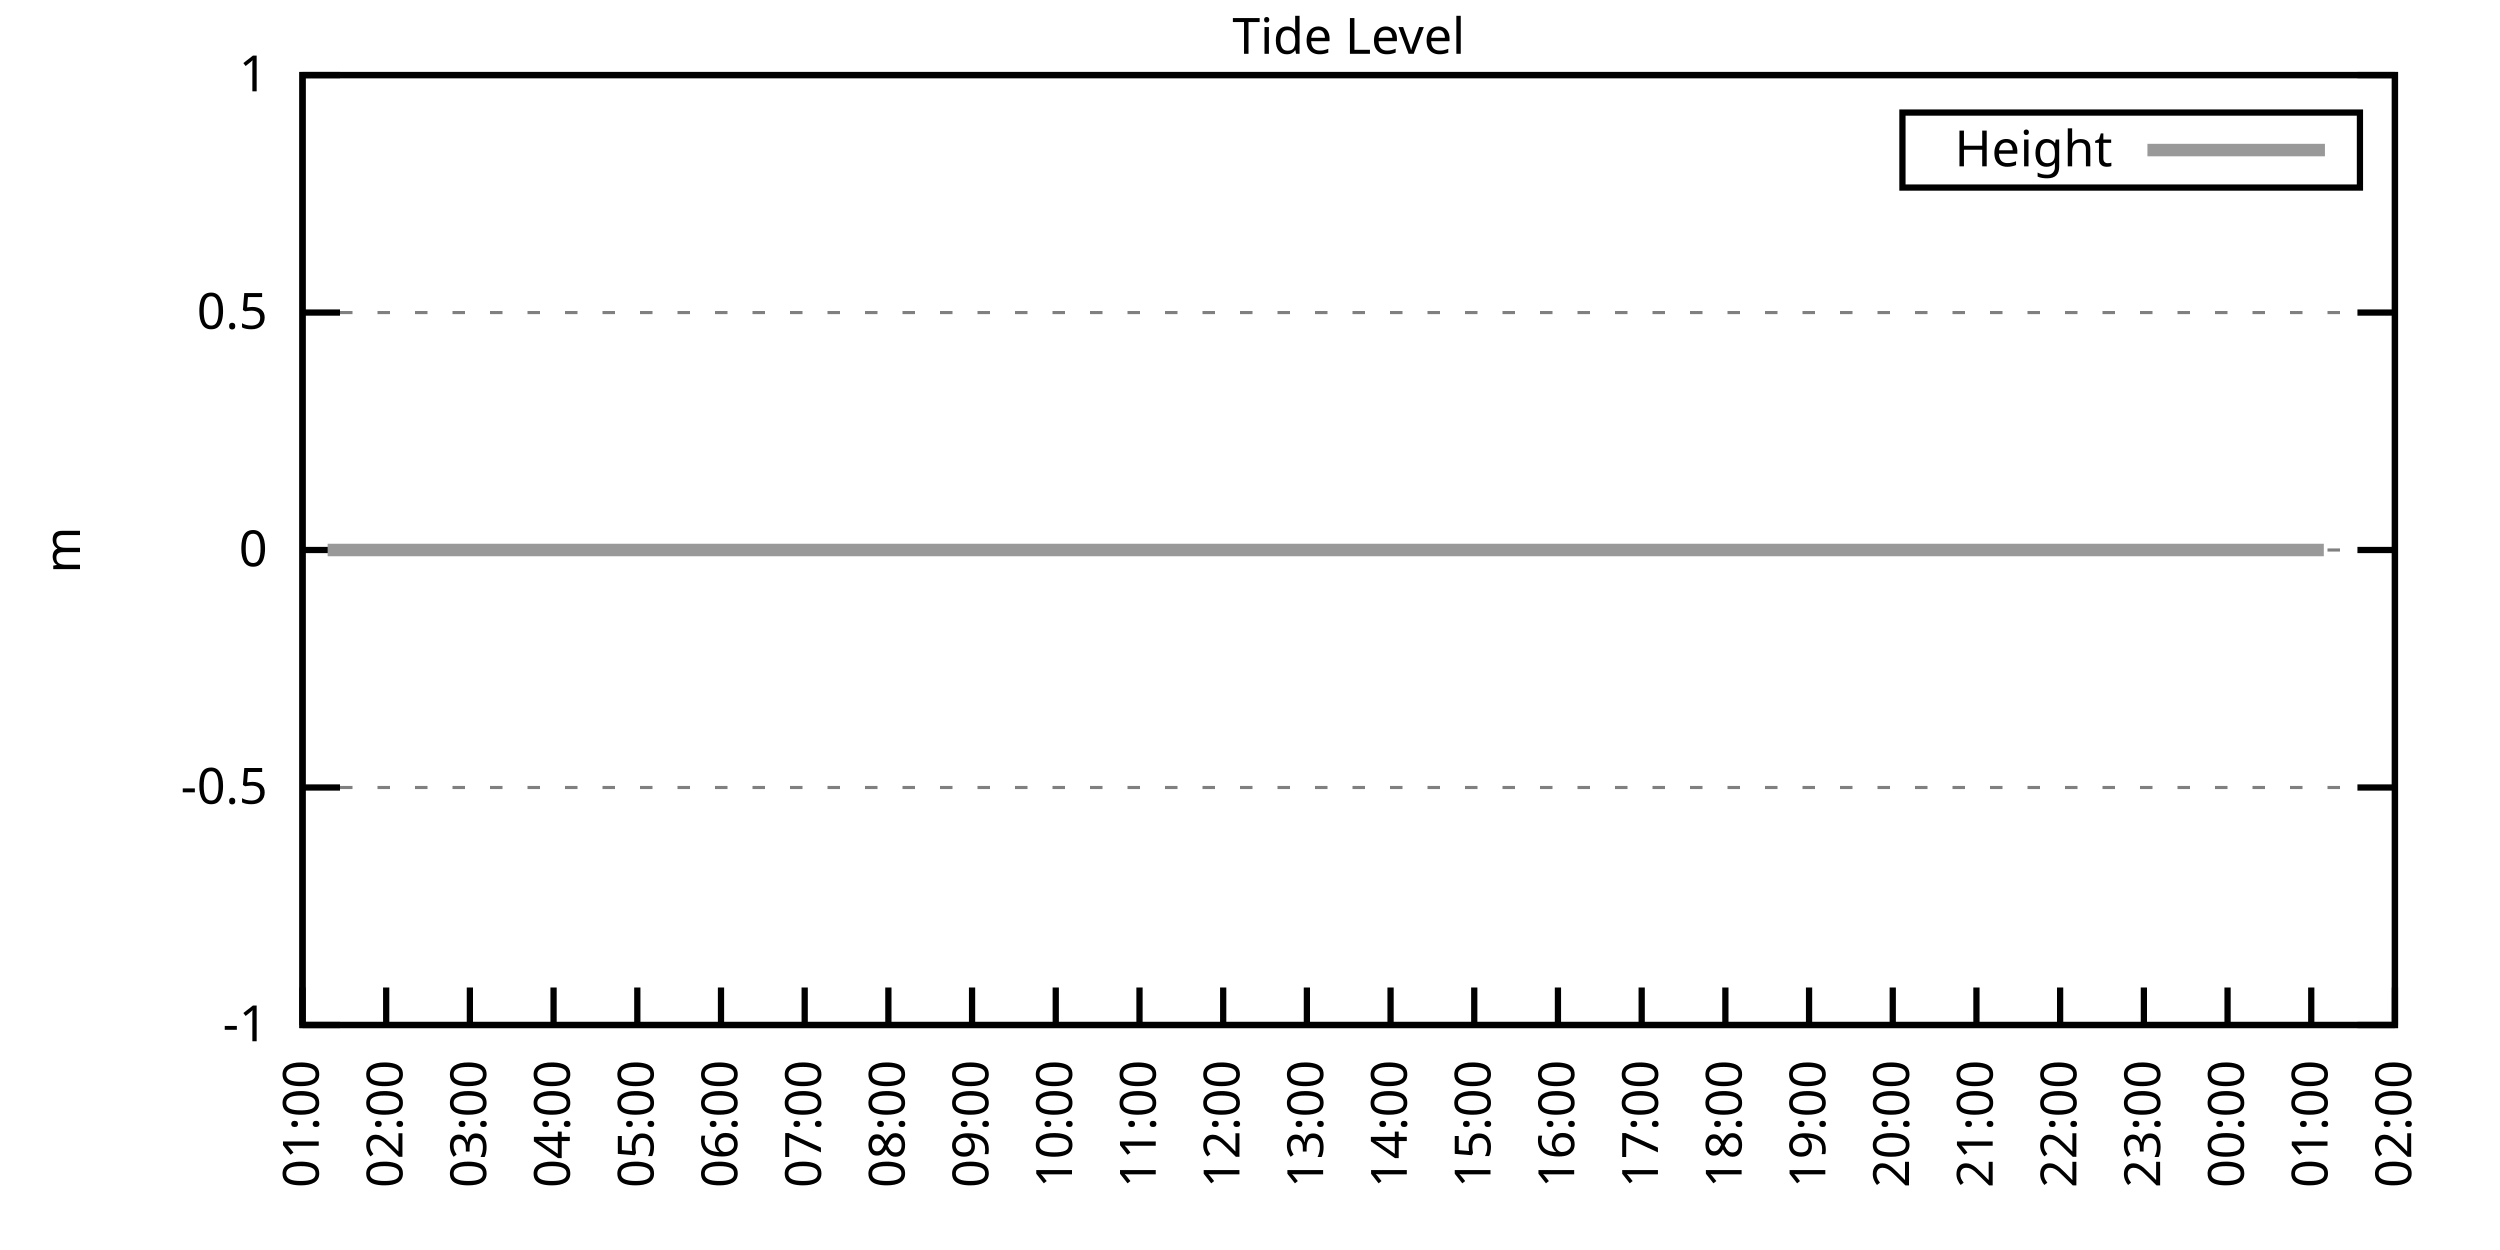
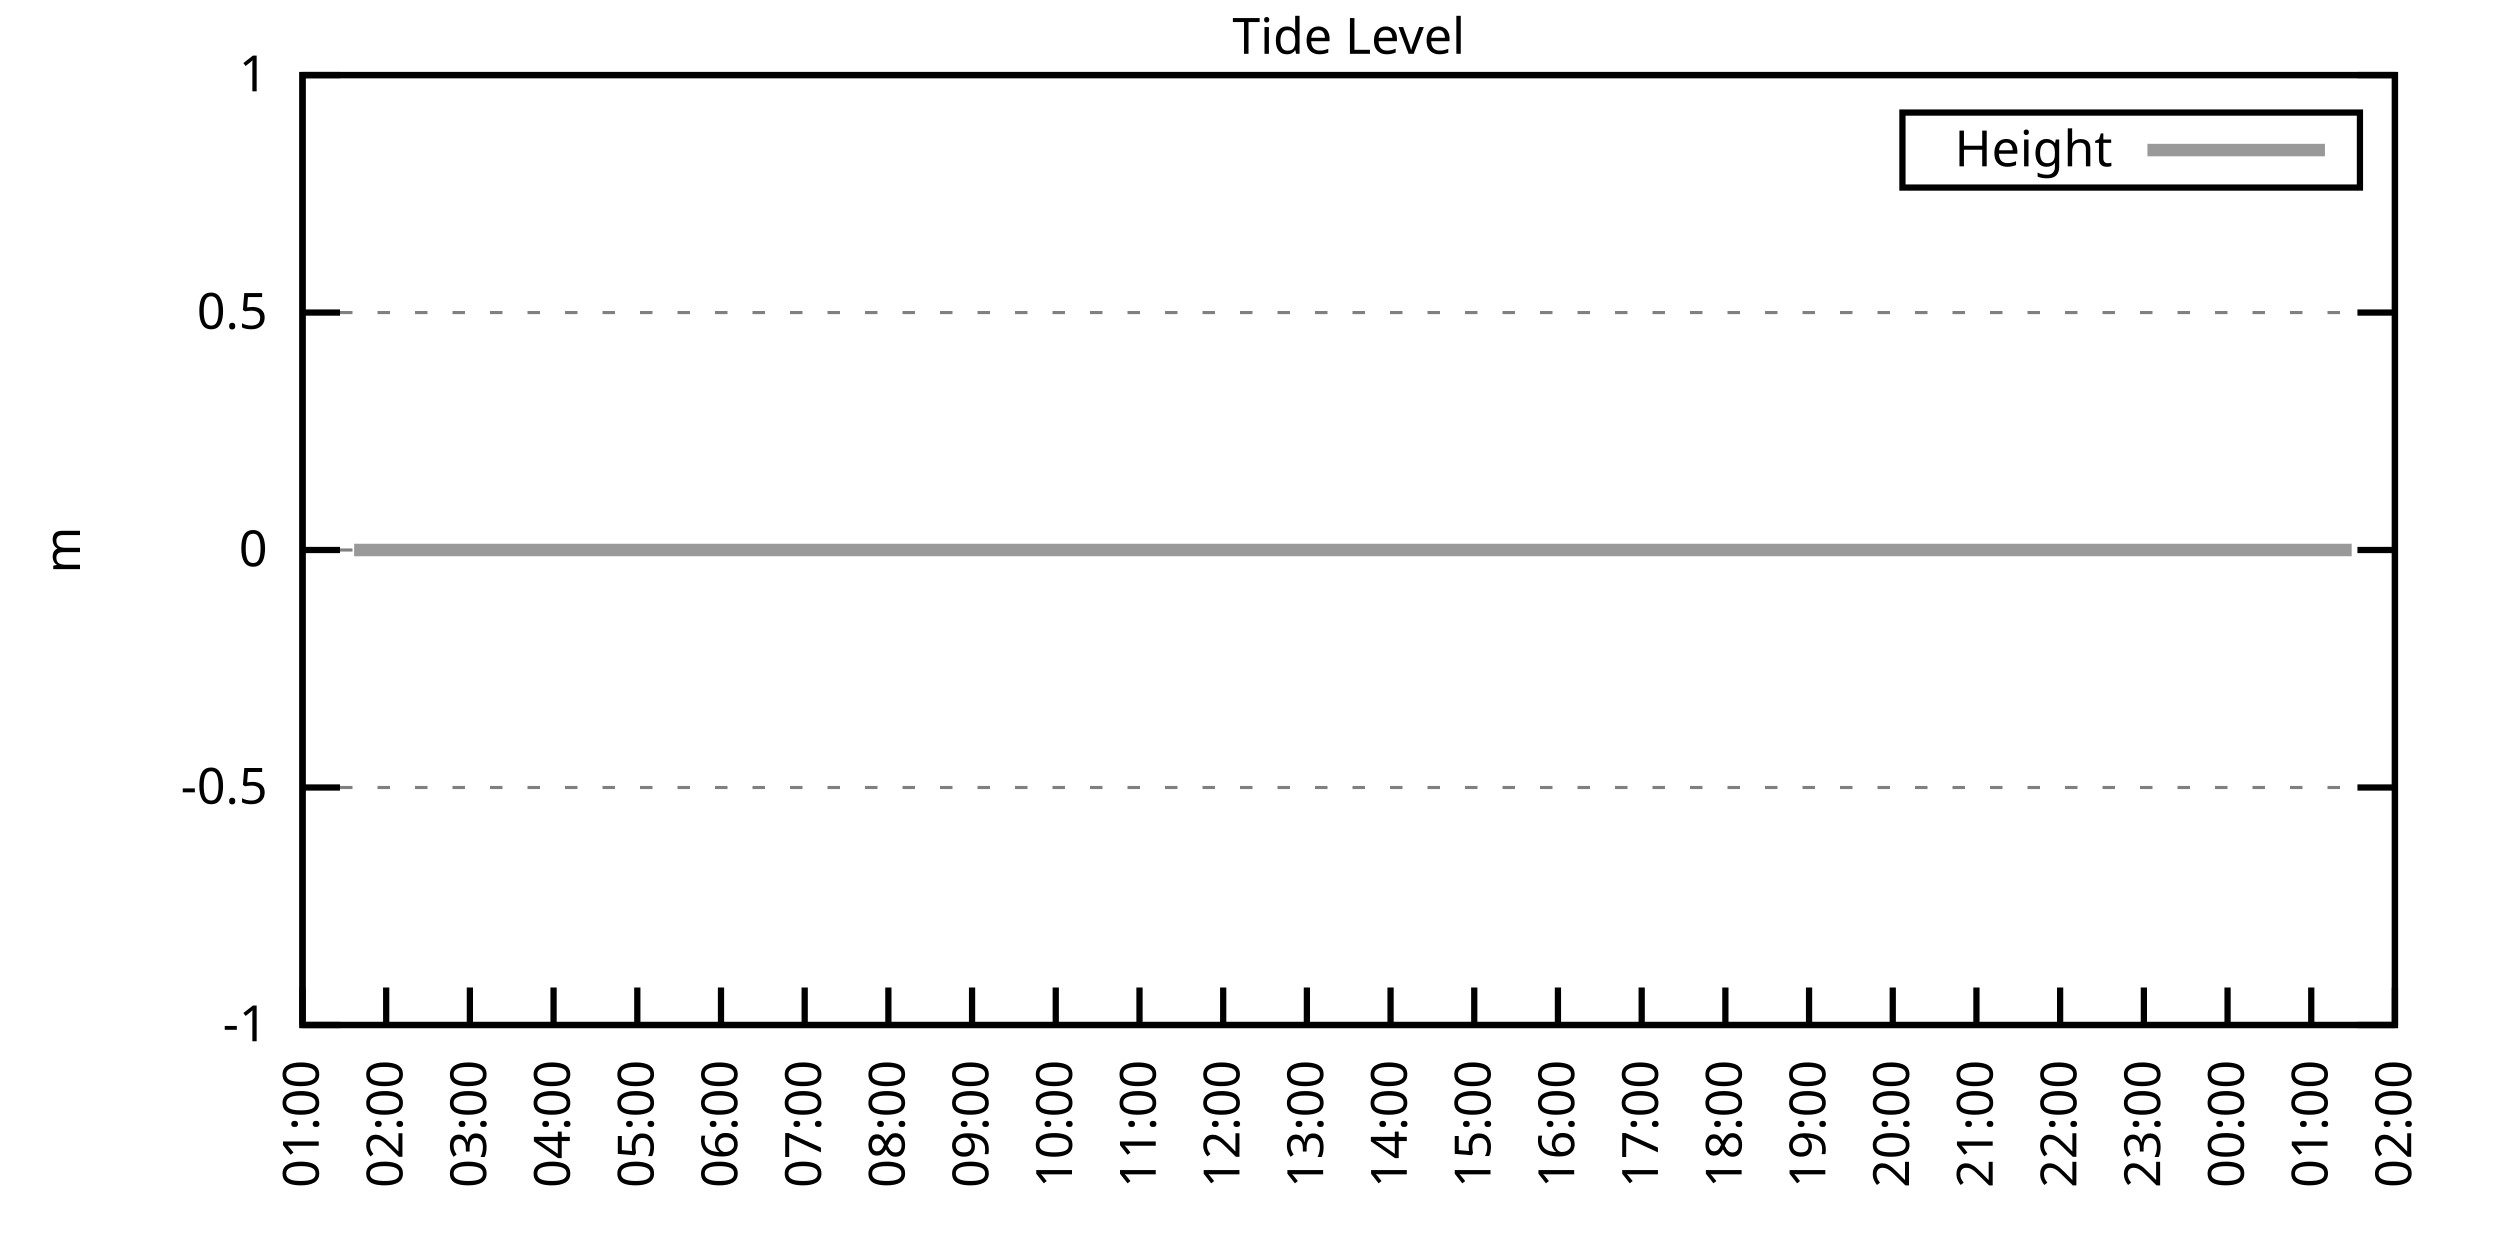
<svg xmlns="http://www.w3.org/2000/svg" xmlns:xlink="http://www.w3.org/1999/xlink" width="400" height="200" viewBox="0 0 400 200">
  <g id="gnuplot_canvas">
    <rect x="0" y="0" width="400" height="200" fill="none" />
    <defs>
      <circle id="gpDot" r="0.5" stroke-width="0.5" stroke="currentColor" />
      <path id="gpPt0" stroke-width="0.333" stroke="currentColor" d="M-1,0 h2 M0,-1 v2" />
      <path id="gpPt1" stroke-width="0.333" stroke="currentColor" d="M-1,-1 L1,1 M1,-1 L-1,1" />
      <path id="gpPt2" stroke-width="0.333" stroke="currentColor" d="M-1,0 L1,0 M0,-1 L0,1 M-1,-1 L1,1 M-1,1 L1,-1" />
      <rect id="gpPt3" stroke-width="0.333" stroke="currentColor" x="-1" y="-1" width="2" height="2" />
      <rect id="gpPt4" stroke-width="0.333" stroke="currentColor" fill="currentColor" x="-1" y="-1" width="2" height="2" />
      <circle id="gpPt5" stroke-width="0.333" stroke="currentColor" cx="0" cy="0" r="1" />
      <use xlink:href="#gpPt5" id="gpPt6" fill="currentColor" stroke="none" />
      <path id="gpPt7" stroke-width="0.333" stroke="currentColor" d="M0,-1.33 L-1.33,0.67 L1.33,0.67 z" />
      <use xlink:href="#gpPt7" id="gpPt8" fill="currentColor" stroke="none" />
      <use xlink:href="#gpPt7" id="gpPt9" stroke="currentColor" transform="rotate(180)" />
      <use xlink:href="#gpPt9" id="gpPt10" fill="currentColor" stroke="none" />
      <use xlink:href="#gpPt3" id="gpPt11" stroke="currentColor" transform="rotate(45)" />
      <use xlink:href="#gpPt11" id="gpPt12" fill="currentColor" stroke="none" />
      <path id="gpPt13" stroke-width="0.333" stroke="currentColor" d="M0,1.330 L1.265,0.411 L0.782,-1.067 L-0.782,-1.076 L-1.265,0.411 z" />
      <use xlink:href="#gpPt13" id="gpPt14" fill="currentColor" stroke="none" />
      <filter id="textbox" filterUnits="objectBoundingBox" x="0" y="0" height="1" width="1">
        <feFlood flood-color="white" flood-opacity="1" result="bgnd" />
        <feComposite in="SourceGraphic" in2="bgnd" operator="atop" />
      </filter>
      <filter id="greybox" filterUnits="objectBoundingBox" x="0" y="0" height="1" width="1">
        <feFlood flood-color="lightgrey" flood-opacity="1" result="grey" />
        <feComposite in="SourceGraphic" in2="grey" operator="atop" />
      </filter>
    </defs>
    <g fill="none" color="white" stroke="currentColor" stroke-width="1.00" stroke-linecap="butt" stroke-linejoin="miter">
</g>
    <g fill="none" color="black" stroke="currentColor" stroke-width="1.00" stroke-linecap="butt" stroke-linejoin="miter">
      <g stroke="none" shape-rendering="crispEdges">
        <polygon fill="rgb(255, 255, 255)" points="48.40,164.00 383.18,164.00 383.18,12.02 48.40,12.02 " />
      </g>
    </g>
    <g fill="none" color="black" stroke="currentColor" stroke-width="1.00" stroke-linecap="butt" stroke-linejoin="miter">
</g>
    <g fill="none" color="black" stroke="black" stroke-width="0.50" stroke-linecap="butt" stroke-linejoin="miter">
</g>
    <g fill="none" color="gray" stroke="currentColor" stroke-width="0.50" stroke-linecap="butt" stroke-linejoin="miter">
      <path stroke="gray" stroke-dasharray="2,4" class="gridline" d="M48.40,164.00 L383.19,164.00  " />
    </g>
    <g fill="none" color="gray" stroke="gray" stroke-width="1.00" stroke-linecap="butt" stroke-linejoin="miter">
</g>
    <g fill="none" color="black" stroke="currentColor" stroke-width="1.00" stroke-linecap="butt" stroke-linejoin="miter">
      <path stroke="black" d="M48.40,164.00 L54.40,164.00 M383.19,164.00 L377.19,164.00  " />
      <g transform="translate(42.80,166.60)" stroke="none" fill="black" font-family="Sans" font-size="8.00" text-anchor="end">
        <text>
          <tspan font-family="Sans">-1</tspan>
        </text>
      </g>
    </g>
    <g fill="none" color="black" stroke="currentColor" stroke-width="1.00" stroke-linecap="butt" stroke-linejoin="miter">
</g>
    <g fill="none" color="black" stroke="black" stroke-width="0.50" stroke-linecap="butt" stroke-linejoin="miter">
</g>
    <g fill="none" color="gray" stroke="currentColor" stroke-width="0.50" stroke-linecap="butt" stroke-linejoin="miter">
      <path stroke="gray" stroke-dasharray="2,4" class="gridline" d="M48.40,126.00 L383.19,126.00  " />
    </g>
    <g fill="none" color="gray" stroke="gray" stroke-width="1.00" stroke-linecap="butt" stroke-linejoin="miter">
</g>
    <g fill="none" color="black" stroke="currentColor" stroke-width="1.00" stroke-linecap="butt" stroke-linejoin="miter">
      <path stroke="black" d="M48.40,126.00 L54.40,126.00 M383.19,126.00 L377.19,126.00  " />
      <g transform="translate(42.80,128.60)" stroke="none" fill="black" font-family="Sans" font-size="8.00" text-anchor="end">
        <text>
          <tspan font-family="Sans">-0.5</tspan>
        </text>
      </g>
    </g>
    <g fill="none" color="black" stroke="currentColor" stroke-width="1.00" stroke-linecap="butt" stroke-linejoin="miter">
</g>
    <g fill="none" color="black" stroke="black" stroke-width="0.50" stroke-linecap="butt" stroke-linejoin="miter">
</g>
    <g fill="none" color="gray" stroke="currentColor" stroke-width="0.50" stroke-linecap="butt" stroke-linejoin="miter">
      <path stroke="gray" stroke-dasharray="2,4" class="gridline" d="M48.40,88.00 L383.19,88.00  " />
    </g>
    <g fill="none" color="gray" stroke="gray" stroke-width="1.00" stroke-linecap="butt" stroke-linejoin="miter">
</g>
    <g fill="none" color="black" stroke="currentColor" stroke-width="1.00" stroke-linecap="butt" stroke-linejoin="miter">
      <path stroke="black" d="M48.40,88.00 L54.40,88.00 M383.19,88.00 L377.19,88.00  " />
      <g transform="translate(42.80,90.60)" stroke="none" fill="black" font-family="Sans" font-size="8.00" text-anchor="end">
        <text>
          <tspan font-family="Sans"> 0</tspan>
        </text>
      </g>
    </g>
    <g fill="none" color="black" stroke="currentColor" stroke-width="1.00" stroke-linecap="butt" stroke-linejoin="miter">
</g>
    <g fill="none" color="black" stroke="black" stroke-width="0.50" stroke-linecap="butt" stroke-linejoin="miter">
</g>
    <g fill="none" color="gray" stroke="currentColor" stroke-width="0.50" stroke-linecap="butt" stroke-linejoin="miter">
      <path stroke="gray" stroke-dasharray="2,4" class="gridline" d="M48.40,50.01 L383.19,50.01  " />
    </g>
    <g fill="none" color="gray" stroke="gray" stroke-width="1.00" stroke-linecap="butt" stroke-linejoin="miter">
</g>
    <g fill="none" color="black" stroke="currentColor" stroke-width="1.00" stroke-linecap="butt" stroke-linejoin="miter">
      <path stroke="black" d="M48.40,50.01 L54.40,50.01 M383.19,50.01 L377.19,50.01  " />
      <g transform="translate(42.80,52.61)" stroke="none" fill="black" font-family="Sans" font-size="8.00" text-anchor="end">
        <text>
          <tspan font-family="Sans"> 0.5</tspan>
        </text>
      </g>
    </g>
    <g fill="none" color="black" stroke="currentColor" stroke-width="1.00" stroke-linecap="butt" stroke-linejoin="miter">
</g>
    <g fill="none" color="black" stroke="black" stroke-width="0.50" stroke-linecap="butt" stroke-linejoin="miter">
</g>
    <g fill="none" color="gray" stroke="currentColor" stroke-width="0.50" stroke-linecap="butt" stroke-linejoin="miter">
      <path stroke="gray" stroke-dasharray="2,4" class="gridline" d="M48.40,12.01 L383.19,12.01  " />
    </g>
    <g fill="none" color="gray" stroke="gray" stroke-width="1.00" stroke-linecap="butt" stroke-linejoin="miter">
</g>
    <g fill="none" color="black" stroke="currentColor" stroke-width="1.00" stroke-linecap="butt" stroke-linejoin="miter">
      <path stroke="black" d="M48.40,12.01 L54.40,12.01 M383.19,12.01 L377.19,12.01  " />
      <g transform="translate(42.80,14.61)" stroke="none" fill="black" font-family="Sans" font-size="8.00" text-anchor="end">
        <text>
          <tspan font-family="Sans"> 1</tspan>
        </text>
      </g>
    </g>
    <g fill="none" color="black" stroke="currentColor" stroke-width="1.00" stroke-linecap="butt" stroke-linejoin="miter">
      <path stroke="black" d="M48.40,164.00 L48.40,158.00  " />
      <g transform="translate(51.00,169.60) rotate(270.00)" stroke="none" fill="black" font-family="Sans" font-size="8.00" text-anchor="end">
        <text>
          <tspan font-family="Sans">01:00</tspan>
        </text>
      </g>
    </g>
    <g fill="none" color="black" stroke="currentColor" stroke-width="1.00" stroke-linecap="butt" stroke-linejoin="miter">
      <path stroke="black" d="M61.79,164.00 L61.79,158.00  " />
      <g transform="translate(64.39,169.60) rotate(270.00)" stroke="none" fill="black" font-family="Sans" font-size="8.00" text-anchor="end">
        <text>
          <tspan font-family="Sans">02:00</tspan>
        </text>
      </g>
    </g>
    <g fill="none" color="black" stroke="currentColor" stroke-width="1.00" stroke-linecap="butt" stroke-linejoin="miter">
      <path stroke="black" d="M75.18,164.00 L75.18,158.00  " />
      <g transform="translate(77.78,169.60) rotate(270.00)" stroke="none" fill="black" font-family="Sans" font-size="8.00" text-anchor="end">
        <text>
          <tspan font-family="Sans">03:00</tspan>
        </text>
      </g>
    </g>
    <g fill="none" color="black" stroke="currentColor" stroke-width="1.00" stroke-linecap="butt" stroke-linejoin="miter">
      <path stroke="black" d="M88.57,164.00 L88.57,158.00  " />
      <g transform="translate(91.17,169.60) rotate(270.00)" stroke="none" fill="black" font-family="Sans" font-size="8.00" text-anchor="end">
        <text>
          <tspan font-family="Sans">04:00</tspan>
        </text>
      </g>
    </g>
    <g fill="none" color="black" stroke="currentColor" stroke-width="1.00" stroke-linecap="butt" stroke-linejoin="miter">
      <path stroke="black" d="M101.97,164.00 L101.97,158.00  " />
      <g transform="translate(104.57,169.60) rotate(270.00)" stroke="none" fill="black" font-family="Sans" font-size="8.00" text-anchor="end">
        <text>
          <tspan font-family="Sans">05:00</tspan>
        </text>
      </g>
    </g>
    <g fill="none" color="black" stroke="currentColor" stroke-width="1.00" stroke-linecap="butt" stroke-linejoin="miter">
      <path stroke="black" d="M115.36,164.00 L115.36,158.00  " />
      <g transform="translate(117.96,169.60) rotate(270.00)" stroke="none" fill="black" font-family="Sans" font-size="8.00" text-anchor="end">
        <text>
          <tspan font-family="Sans">06:00</tspan>
        </text>
      </g>
    </g>
    <g fill="none" color="black" stroke="currentColor" stroke-width="1.00" stroke-linecap="butt" stroke-linejoin="miter">
      <path stroke="black" d="M128.75,164.00 L128.75,158.00  " />
      <g transform="translate(131.35,169.60) rotate(270.00)" stroke="none" fill="black" font-family="Sans" font-size="8.00" text-anchor="end">
        <text>
          <tspan font-family="Sans">07:00</tspan>
        </text>
      </g>
    </g>
    <g fill="none" color="black" stroke="currentColor" stroke-width="1.00" stroke-linecap="butt" stroke-linejoin="miter">
      <path stroke="black" d="M142.14,164.00 L142.14,158.00  " />
      <g transform="translate(144.74,169.60) rotate(270.00)" stroke="none" fill="black" font-family="Sans" font-size="8.00" text-anchor="end">
        <text>
          <tspan font-family="Sans">08:00</tspan>
        </text>
      </g>
    </g>
    <g fill="none" color="black" stroke="currentColor" stroke-width="1.00" stroke-linecap="butt" stroke-linejoin="miter">
      <path stroke="black" d="M155.53,164.00 L155.53,158.00  " />
      <g transform="translate(158.13,169.60) rotate(270.00)" stroke="none" fill="black" font-family="Sans" font-size="8.00" text-anchor="end">
        <text>
          <tspan font-family="Sans">09:00</tspan>
        </text>
      </g>
    </g>
    <g fill="none" color="black" stroke="currentColor" stroke-width="1.00" stroke-linecap="butt" stroke-linejoin="miter">
      <path stroke="black" d="M168.92,164.00 L168.92,158.00  " />
      <g transform="translate(171.52,169.60) rotate(270.00)" stroke="none" fill="black" font-family="Sans" font-size="8.00" text-anchor="end">
        <text>
          <tspan font-family="Sans">10:00</tspan>
        </text>
      </g>
    </g>
    <g fill="none" color="black" stroke="currentColor" stroke-width="1.00" stroke-linecap="butt" stroke-linejoin="miter">
      <path stroke="black" d="M182.32,164.00 L182.32,158.00  " />
      <g transform="translate(184.92,169.60) rotate(270.00)" stroke="none" fill="black" font-family="Sans" font-size="8.00" text-anchor="end">
        <text>
          <tspan font-family="Sans">11:00</tspan>
        </text>
      </g>
    </g>
    <g fill="none" color="black" stroke="currentColor" stroke-width="1.00" stroke-linecap="butt" stroke-linejoin="miter">
      <path stroke="black" d="M195.71,164.00 L195.71,158.00  " />
      <g transform="translate(198.31,169.60) rotate(270.00)" stroke="none" fill="black" font-family="Sans" font-size="8.00" text-anchor="end">
        <text>
          <tspan font-family="Sans">12:00</tspan>
        </text>
      </g>
    </g>
    <g fill="none" color="black" stroke="currentColor" stroke-width="1.00" stroke-linecap="butt" stroke-linejoin="miter">
      <path stroke="black" d="M209.10,164.00 L209.10,158.00  " />
      <g transform="translate(211.70,169.60) rotate(270.00)" stroke="none" fill="black" font-family="Sans" font-size="8.00" text-anchor="end">
        <text>
          <tspan font-family="Sans">13:00</tspan>
        </text>
      </g>
    </g>
    <g fill="none" color="black" stroke="currentColor" stroke-width="1.00" stroke-linecap="butt" stroke-linejoin="miter">
      <path stroke="black" d="M222.49,164.00 L222.49,158.00  " />
      <g transform="translate(225.09,169.60) rotate(270.00)" stroke="none" fill="black" font-family="Sans" font-size="8.00" text-anchor="end">
        <text>
          <tspan font-family="Sans">14:00</tspan>
        </text>
      </g>
    </g>
    <g fill="none" color="black" stroke="currentColor" stroke-width="1.00" stroke-linecap="butt" stroke-linejoin="miter">
      <path stroke="black" d="M235.88,164.00 L235.88,158.00  " />
      <g transform="translate(238.48,169.60) rotate(270.00)" stroke="none" fill="black" font-family="Sans" font-size="8.00" text-anchor="end">
        <text>
          <tspan font-family="Sans">15:00</tspan>
        </text>
      </g>
    </g>
    <g fill="none" color="black" stroke="currentColor" stroke-width="1.00" stroke-linecap="butt" stroke-linejoin="miter">
      <path stroke="black" d="M249.27,164.00 L249.27,158.00  " />
      <g transform="translate(251.87,169.60) rotate(270.00)" stroke="none" fill="black" font-family="Sans" font-size="8.00" text-anchor="end">
        <text>
          <tspan font-family="Sans">16:00</tspan>
        </text>
      </g>
    </g>
    <g fill="none" color="black" stroke="currentColor" stroke-width="1.00" stroke-linecap="butt" stroke-linejoin="miter">
      <path stroke="black" d="M262.67,164.00 L262.67,158.00  " />
      <g transform="translate(265.27,169.60) rotate(270.00)" stroke="none" fill="black" font-family="Sans" font-size="8.00" text-anchor="end">
        <text>
          <tspan font-family="Sans">17:00</tspan>
        </text>
      </g>
    </g>
    <g fill="none" color="black" stroke="currentColor" stroke-width="1.00" stroke-linecap="butt" stroke-linejoin="miter">
      <path stroke="black" d="M276.06,164.00 L276.06,158.00  " />
      <g transform="translate(278.66,169.60) rotate(270.00)" stroke="none" fill="black" font-family="Sans" font-size="8.00" text-anchor="end">
        <text>
          <tspan font-family="Sans">18:00</tspan>
        </text>
      </g>
    </g>
    <g fill="none" color="black" stroke="currentColor" stroke-width="1.00" stroke-linecap="butt" stroke-linejoin="miter">
      <path stroke="black" d="M289.45,164.00 L289.45,158.00  " />
      <g transform="translate(292.05,169.60) rotate(270.00)" stroke="none" fill="black" font-family="Sans" font-size="8.00" text-anchor="end">
        <text>
          <tspan font-family="Sans">19:00</tspan>
        </text>
      </g>
    </g>
    <g fill="none" color="black" stroke="currentColor" stroke-width="1.00" stroke-linecap="butt" stroke-linejoin="miter">
      <path stroke="black" d="M302.84,164.00 L302.84,158.00  " />
      <g transform="translate(305.44,169.60) rotate(270.00)" stroke="none" fill="black" font-family="Sans" font-size="8.00" text-anchor="end">
        <text>
          <tspan font-family="Sans">20:00</tspan>
        </text>
      </g>
    </g>
    <g fill="none" color="black" stroke="currentColor" stroke-width="1.00" stroke-linecap="butt" stroke-linejoin="miter">
      <path stroke="black" d="M316.23,164.00 L316.23,158.00  " />
      <g transform="translate(318.83,169.60) rotate(270.00)" stroke="none" fill="black" font-family="Sans" font-size="8.00" text-anchor="end">
        <text>
          <tspan font-family="Sans">21:00</tspan>
        </text>
      </g>
    </g>
    <g fill="none" color="black" stroke="currentColor" stroke-width="1.00" stroke-linecap="butt" stroke-linejoin="miter">
      <path stroke="black" d="M329.62,164.00 L329.62,158.00  " />
      <g transform="translate(332.22,169.60) rotate(270.00)" stroke="none" fill="black" font-family="Sans" font-size="8.00" text-anchor="end">
        <text>
          <tspan font-family="Sans">22:00</tspan>
        </text>
      </g>
    </g>
    <g fill="none" color="black" stroke="currentColor" stroke-width="1.00" stroke-linecap="butt" stroke-linejoin="miter">
      <path stroke="black" d="M343.02,164.00 L343.02,158.00  " />
      <g transform="translate(345.62,169.60) rotate(270.00)" stroke="none" fill="black" font-family="Sans" font-size="8.00" text-anchor="end">
        <text>
          <tspan font-family="Sans">23:00</tspan>
        </text>
      </g>
    </g>
    <g fill="none" color="black" stroke="currentColor" stroke-width="1.00" stroke-linecap="butt" stroke-linejoin="miter">
      <path stroke="black" d="M356.41,164.00 L356.41,158.00  " />
      <g transform="translate(359.01,169.60) rotate(270.00)" stroke="none" fill="black" font-family="Sans" font-size="8.00" text-anchor="end">
        <text>
          <tspan font-family="Sans">00:00</tspan>
        </text>
      </g>
    </g>
    <g fill="none" color="black" stroke="currentColor" stroke-width="1.00" stroke-linecap="butt" stroke-linejoin="miter">
      <path stroke="black" d="M369.80,164.00 L369.80,158.00  " />
      <g transform="translate(372.40,169.60) rotate(270.00)" stroke="none" fill="black" font-family="Sans" font-size="8.00" text-anchor="end">
        <text>
          <tspan font-family="Sans">01:00</tspan>
        </text>
      </g>
    </g>
    <g fill="none" color="black" stroke="currentColor" stroke-width="1.00" stroke-linecap="butt" stroke-linejoin="miter">
      <path stroke="black" d="M383.19,164.00 L383.19,158.00  " />
      <g transform="translate(385.79,169.60) rotate(270.00)" stroke="none" fill="black" font-family="Sans" font-size="8.00" text-anchor="end">
        <text>
          <tspan font-family="Sans">02:00</tspan>
        </text>
      </g>
    </g>
    <g fill="none" color="black" stroke="currentColor" stroke-width="1.00" stroke-linecap="butt" stroke-linejoin="miter">
</g>
    <g fill="none" color="black" stroke="currentColor" stroke-width="1.00" stroke-linecap="butt" stroke-linejoin="miter">
      <path stroke="black" d="M48.40,12.01 L48.40,164.00 L383.19,164.00 L383.19,12.01 L48.40,12.01 Z  " />
    </g>
    <g fill="none" color="black" stroke="currentColor" stroke-width="1.00" stroke-linecap="butt" stroke-linejoin="miter">
</g>
    <g fill="none" color="black" stroke="currentColor" stroke-width="1.00" stroke-linecap="butt" stroke-linejoin="miter">
      <path stroke="black" d="M304.39,30.01 L304.39,18.01 L377.59,18.01 L377.59,30.01 L304.39,30.01 Z  " />
    </g>
    <g id="Tide_level_plot_1">
      <g fill="none" color="white" stroke="black" stroke-width="2.00" stroke-linecap="butt" stroke-linejoin="miter">
</g>
      <g fill="none" color="black" stroke="currentColor" stroke-width="2.00" stroke-linecap="butt" stroke-linejoin="miter">
        <g transform="translate(337.99,26.61)" stroke="none" fill="black" font-family="Sans" font-size="8.00" text-anchor="end">
          <text>
            <tspan font-family="Sans">Height</tspan>
          </text>
        </g>
      </g>
      <g fill="none" color="black" stroke="currentColor" stroke-width="2.00" stroke-linecap="butt" stroke-linejoin="miter">
-         <path stroke="rgb(153, 153, 153)" d="M343.59,24.01 L371.99,24.01 M52.42,88.00 L54.43,88.00 L56.66,88.00 L58.89,88.00 L61.12,88.00 L63.58,88.00   L65.81,88.00 L68.04,88.00 L70.27,88.00 L72.50,88.00 L74.74,88.00 L76.97,88.00 L79.20,88.00 L81.66,88.00   L83.44,88.00 L85.90,88.00 L88.13,88.00 L90.58,88.00 L92.59,88.00 L94.82,88.00 L97.06,88.00 L99.29,88.00   L101.52,88.00 L103.98,88.00 L106.21,88.00 L108.44,88.00 L110.45,88.00 L112.68,88.00 L114.91,88.00 L117.37,88.00   L119.38,88.00 L121.61,88.00 L123.84,88.00 L126.29,88.00 L128.08,88.00 L130.54,88.00 L132.77,88.00 L135.00,88.00   L137.23,88.00 L139.69,88.00 L141.92,88.00 L143.93,88.00 L146.38,88.00 L148.39,88.00 L150.62,88.00 L153.08,88.00   L155.09,88.00 L157.54,88.00 L159.55,88.00 L162.01,88.00 L163.79,88.00 L166.47,88.00 L168.25,88.00 L170.93,88.00   L173.17,88.00 L175.40,88.00 L177.63,88.00 L179.41,88.00 L181.87,88.00 L184.10,88.00 L186.11,88.00 L188.34,88.00   L191.02,88.00 L193.03,88.00 L195.26,88.00 L197.27,88.00 L199.73,88.00 L201.96,88.00 L204.19,88.00 L206.64,88.00   L208.65,88.00 L211.11,88.00 L213.12,88.00 L215.57,88.00 L217.80,88.00 L219.81,88.00 L222.27,88.00 L224.50,88.00   L226.51,88.00 L228.74,88.00 L231.20,88.00 L233.20,88.00 L235.66,88.00 L237.44,88.00 L240.12,88.00 L242.13,88.00   L244.36,88.00 L246.60,88.00 L248.60,88.00 L251.06,88.00 L253.51,88.00 L255.52,88.00 L257.98,88.00 L259.99,88.00   L262.44,88.00 L264.67,88.00 L268.92,88.00 L271.37,88.00 L273.38,88.00 L275.83,88.00 L278.07,88.00 L280.30,88.00   L282.31,88.00 L284.76,88.00 L286.77,88.00 L289.23,88.00 L291.23,88.00 L293.69,88.00 L295.92,88.00 L297.93,88.00   L300.39,88.00 L302.62,88.00 L304.85,88.00 L307.08,88.00 L308.87,88.00 L311.32,88.00 L313.55,88.00 L315.79,88.00   L318.24,88.00 L320.25,88.00 L322.70,88.00 L324.94,88.00 L326.72,88.00 L329.18,88.00 L331.63,88.00 L333.64,88.00   L336.10,88.00 L338.10,88.00 L340.56,88.00 L342.35,88.00 L345.02,88.00 L347.03,88.00 L349.49,88.00 L351.50,88.00   L353.95,88.00 L355.96,88.00 L358.19,88.00 L360.42,88.00 L362.66,88.00 L364.66,88.00 L367.12,88.00 L369.58,88.00   L371.81,88.00  " />
+         <path stroke="rgb(153, 153, 153)" d="M343.59,24.01 L371.99,24.01 M56.66,88.00 L58.89,88.00 L61.12,88.00 L63.58,88.00 L65.81,88.00 L68.04,88.00   L70.27,88.00 L72.50,88.00 L74.74,88.00 L76.97,88.00 L79.20,88.00 L81.66,88.00 L83.44,88.00 L85.90,88.00   L88.13,88.00 L90.58,88.00 L92.59,88.00 L94.82,88.00 L97.06,88.00 L99.29,88.00 L101.52,88.00 L103.98,88.00   L106.21,88.00 L108.44,88.00 L110.45,88.00 L112.68,88.00 L114.91,88.00 L117.37,88.00 L119.38,88.00 L121.61,88.00   L123.84,88.00 L126.29,88.00 L128.08,88.00 L130.54,88.00 L132.77,88.00 L135.00,88.00 L137.23,88.00 L139.69,88.00   L141.92,88.00 L143.93,88.00 L146.38,88.00 L148.39,88.00 L150.62,88.00 L153.08,88.00 L155.09,88.00 L157.54,88.00   L159.55,88.00 L162.01,88.00 L163.79,88.00 L166.47,88.00 L168.25,88.00 L170.93,88.00 L173.17,88.00 L175.40,88.00   L177.63,88.00 L179.41,88.00 L181.87,88.00 L184.10,88.00 L186.11,88.00 L188.34,88.00 L191.02,88.00 L193.03,88.00   L195.26,88.00 L197.27,88.00 L199.73,88.00 L201.96,88.00 L204.19,88.00 L206.64,88.00 L208.65,88.00 L211.11,88.00   L213.12,88.00 L215.57,88.00 L217.80,88.00 L219.81,88.00 L222.27,88.00 L224.50,88.00 L226.51,88.00 L228.74,88.00   L231.20,88.00 L233.20,88.00 L235.66,88.00 L237.44,88.00 L240.12,88.00 L242.13,88.00 L244.36,88.00 L246.60,88.00   L248.60,88.00 L251.06,88.00 L253.51,88.00 L255.52,88.00 L257.98,88.00 L259.99,88.00 L262.44,88.00 L264.67,88.00   L268.92,88.00 L271.37,88.00 L273.38,88.00 L275.83,88.00 L278.07,88.00 L280.30,88.00 L282.31,88.00 L284.76,88.00   L286.77,88.00 L289.23,88.00 L291.23,88.00 L293.69,88.00 L295.92,88.00 L297.93,88.00 L300.39,88.00 L302.62,88.00   L304.85,88.00 L307.08,88.00 L308.87,88.00 L311.32,88.00 L313.55,88.00 L315.79,88.00 L318.24,88.00 L320.25,88.00   L322.70,88.00 L324.94,88.00 L326.72,88.00 L329.18,88.00 L331.63,88.00 L333.64,88.00 L336.10,88.00 L338.10,88.00   L340.56,88.00 L342.35,88.00 L345.02,88.00 L347.03,88.00 L349.49,88.00 L351.50,88.00 L353.95,88.00 L355.96,88.00   L358.19,88.00 L360.42,88.00 L362.66,88.00 L364.66,88.00 L367.12,88.00 L369.58,88.00 L371.81,88.00 L374.04,88.00   L376.27,88.00  " />
      </g>
    </g>
    <g fill="none" color="black" stroke="currentColor" stroke-width="2.00" stroke-linecap="butt" stroke-linejoin="miter">
</g>
    <g fill="none" color="black" stroke="black" stroke-width="1.00" stroke-linecap="butt" stroke-linejoin="miter">
</g>
    <g fill="none" color="black" stroke="currentColor" stroke-width="1.00" stroke-linecap="butt" stroke-linejoin="miter">
      <path stroke="black" d="M48.40,12.01 L48.40,164.00 L383.19,164.00 L383.19,12.01 L48.40,12.01 Z  " />
      <g transform="translate(12.80,88.01) rotate(270.00)" stroke="none" fill="black" font-family="Sans" font-size="8.00" text-anchor="middle">
        <text>
          <tspan font-family="Sans">m</tspan>
        </text>
      </g>
    </g>
    <g fill="none" color="black" stroke="currentColor" stroke-width="1.00" stroke-linecap="butt" stroke-linejoin="miter">
</g>
    <g fill="none" color="black" stroke="currentColor" stroke-width="1.00" stroke-linecap="butt" stroke-linejoin="miter">
      <g transform="translate(215.79,8.61)" stroke="none" fill="black" font-family="Sans" font-size="8.00" text-anchor="middle">
        <text>
          <tspan font-family="Sans">Tide Level</tspan>
        </text>
      </g>
    </g>
    <g fill="none" color="black" stroke="currentColor" stroke-width="1.00" stroke-linecap="butt" stroke-linejoin="miter">
</g>
  </g>
</svg>
